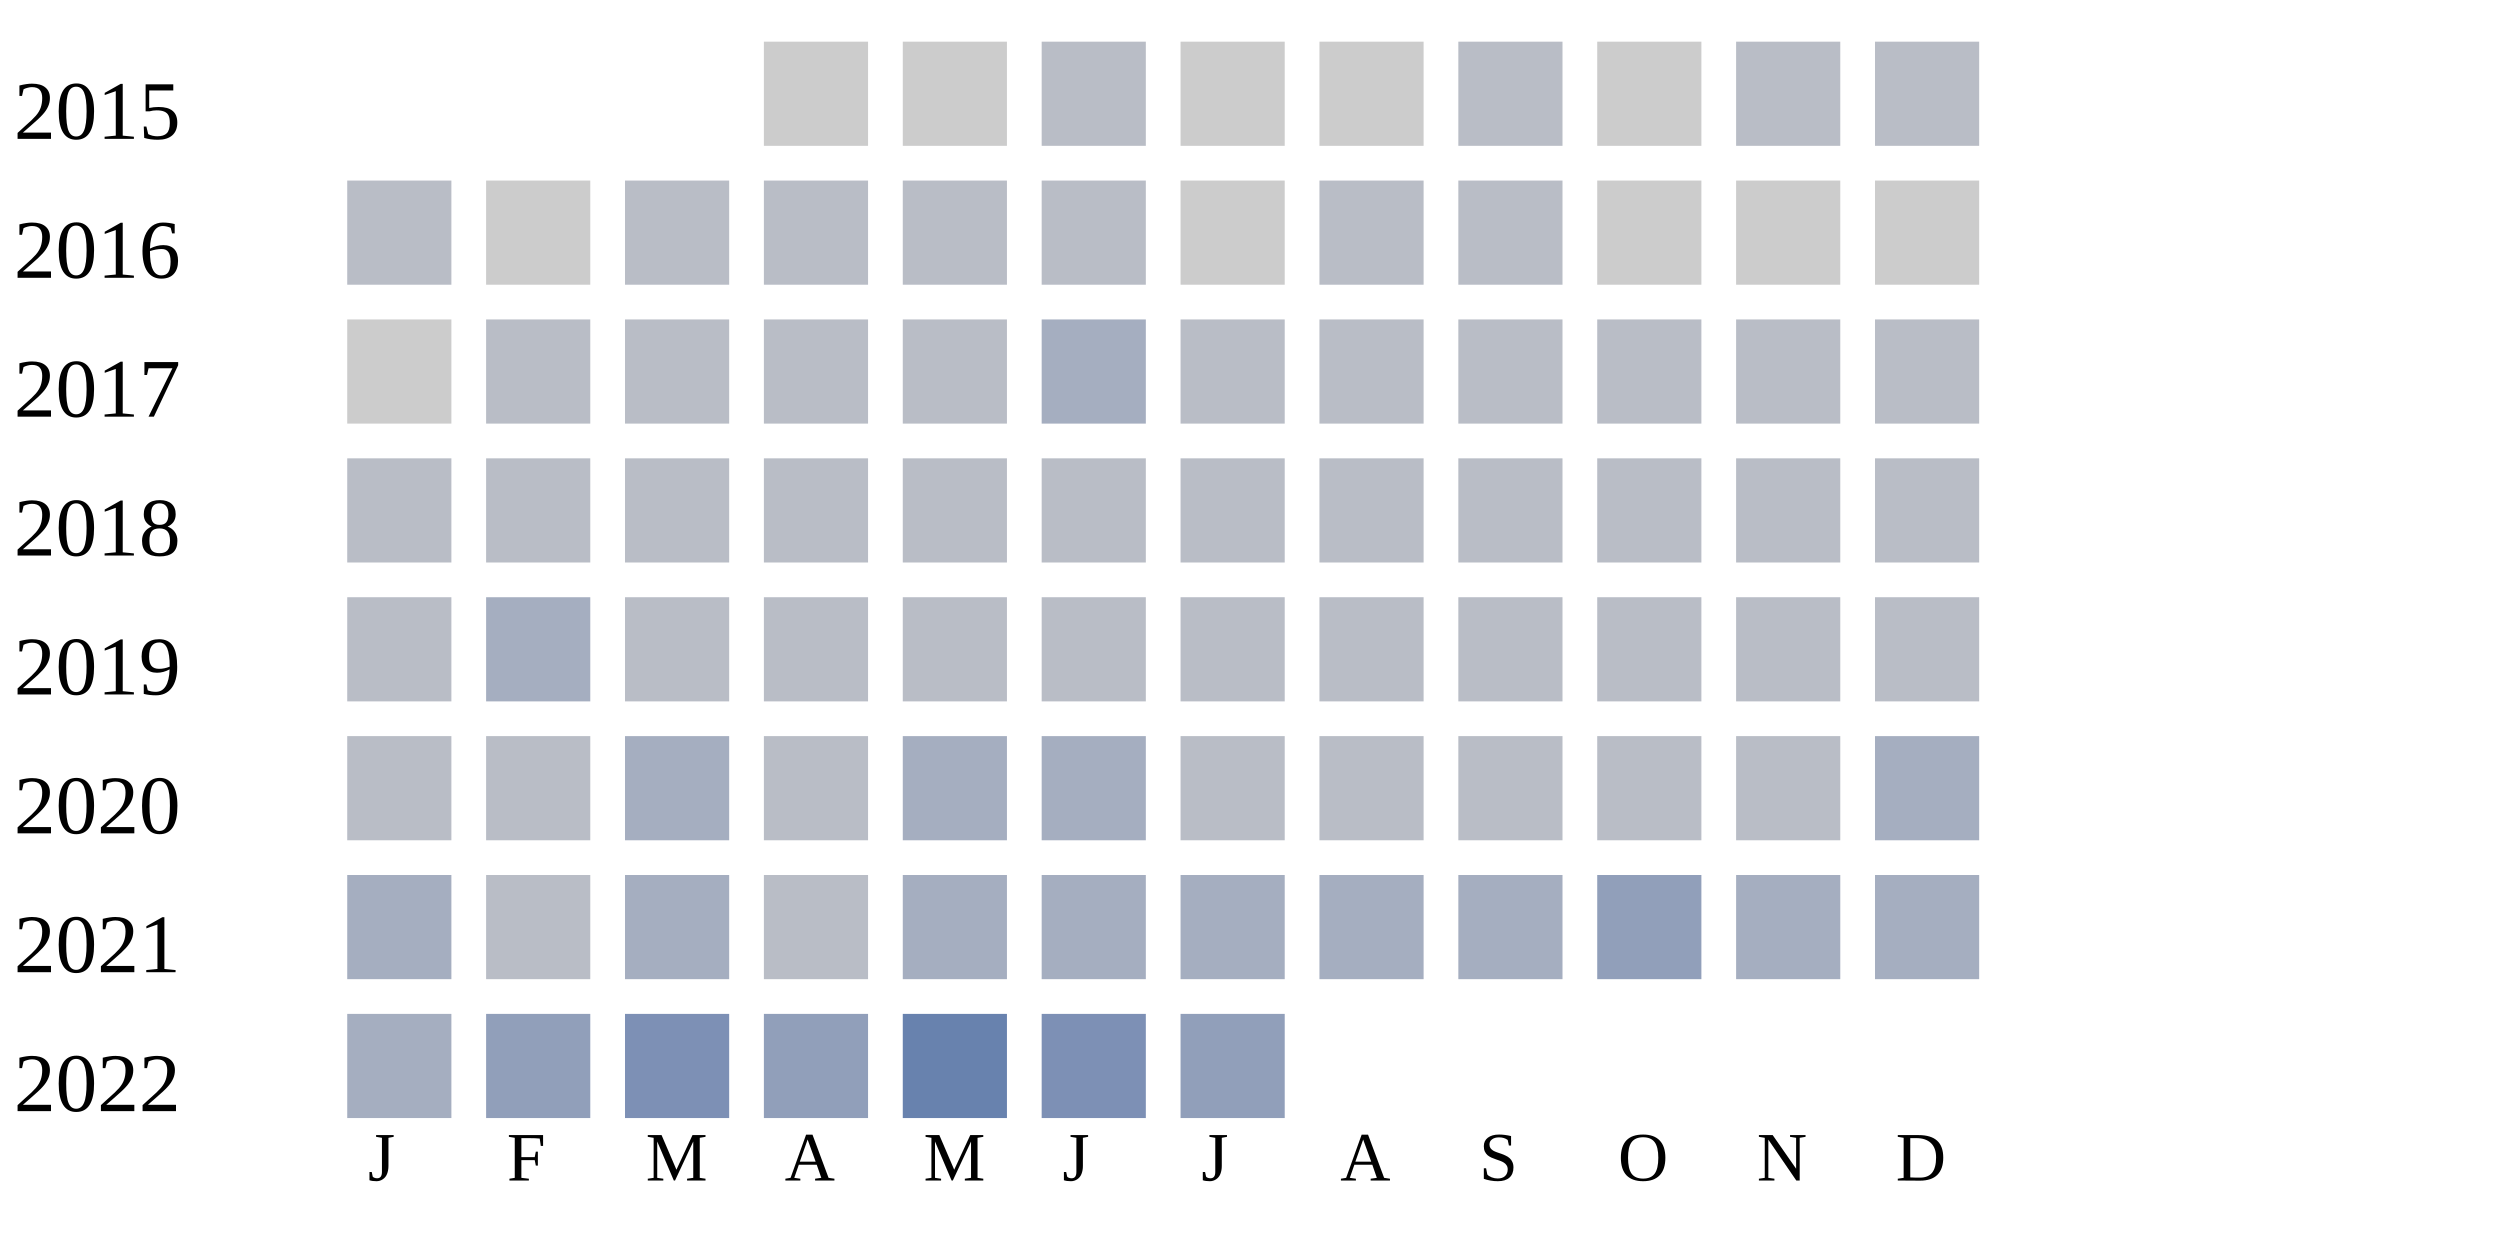
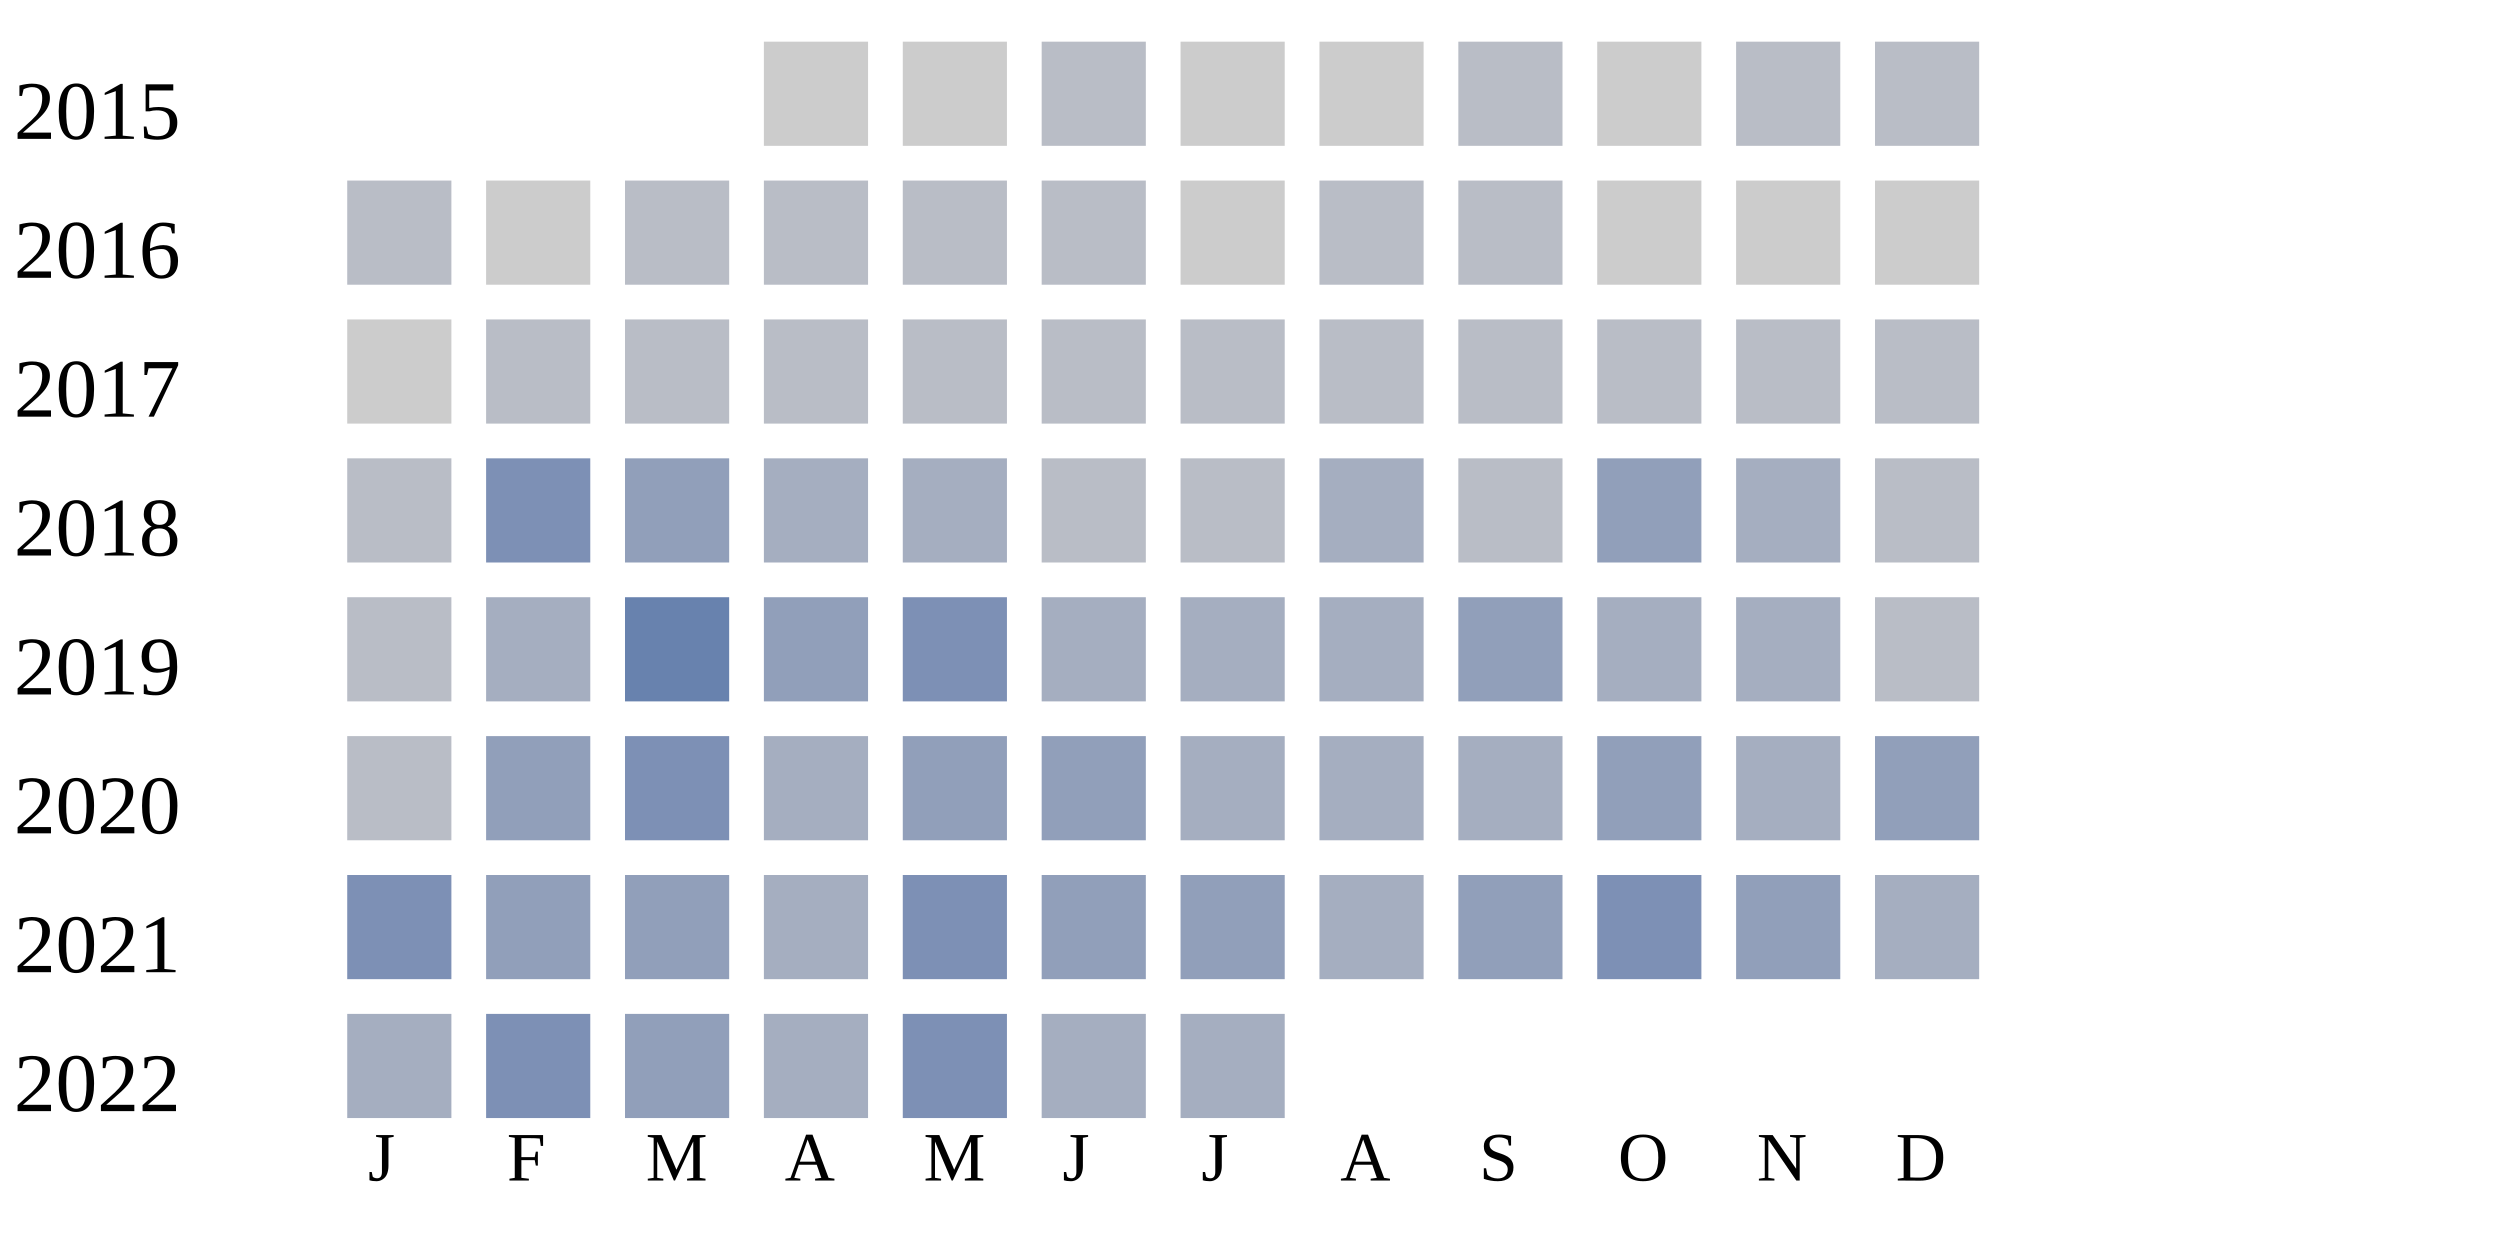
<svg xmlns="http://www.w3.org/2000/svg" width="360" height="180">
  <g transform="translate(0 0)">
    <text x="2" y="20">2015</text>
    <rect x="110" y="6" width="15" height="15" fill="#cccccc" />
    <rect x="130" y="6" width="15" height="15" fill="#cccccc" />
    <rect x="150" y="6" width="15" height="15" fill="#b9bdc6" />
    <rect x="170" y="6" width="15" height="15" fill="#cccccc" />
    <rect x="190" y="6" width="15" height="15" fill="#cccccc" />
    <rect x="210" y="6" width="15" height="15" fill="#b9bdc6" />
    <rect x="230" y="6" width="15" height="15" fill="#cccccc" />
    <rect x="250" y="6" width="15" height="15" fill="#b9bdc6" />
    <rect x="270" y="6" width="15" height="15" fill="#b9bdc6" />
  </g>
  <g transform="translate(0 20)">
    <text x="2" y="20">2016</text>
    <rect x="50" y="6" width="15" height="15" fill="#b9bdc6" />
    <rect x="70" y="6" width="15" height="15" fill="#cccccc" />
    <rect x="90" y="6" width="15" height="15" fill="#b9bdc6" />
    <rect x="110" y="6" width="15" height="15" fill="#b9bdc6" />
    <rect x="130" y="6" width="15" height="15" fill="#b9bdc6" />
    <rect x="150" y="6" width="15" height="15" fill="#b9bdc6" />
    <rect x="170" y="6" width="15" height="15" fill="#cccccc" />
    <rect x="190" y="6" width="15" height="15" fill="#b9bdc6" />
    <rect x="210" y="6" width="15" height="15" fill="#b9bdc6" />
    <rect x="230" y="6" width="15" height="15" fill="#cccccc" />
    <rect x="250" y="6" width="15" height="15" fill="#cccccc" />
    <rect x="270" y="6" width="15" height="15" fill="#cccccc" />
  </g>
  <g transform="translate(0 40)">
    <text x="2" y="20">2017</text>
    <rect x="50" y="6" width="15" height="15" fill="#cccccc" />
    <rect x="70" y="6" width="15" height="15" fill="#b9bdc6" />
    <rect x="90" y="6" width="15" height="15" fill="#b9bdc6" />
    <rect x="110" y="6" width="15" height="15" fill="#b9bdc6" />
    <rect x="130" y="6" width="15" height="15" fill="#b9bdc6" />
-     <rect x="150" y="6" width="15" height="15" fill="#a5aec0" />
+     <rect x="150" y="6" width="15" height="15" fill="#b9bdc6" />
    <rect x="170" y="6" width="15" height="15" fill="#b9bdc6" />
    <rect x="190" y="6" width="15" height="15" fill="#b9bdc6" />
    <rect x="210" y="6" width="15" height="15" fill="#b9bdc6" />
    <rect x="230" y="6" width="15" height="15" fill="#b9bdc6" />
    <rect x="250" y="6" width="15" height="15" fill="#b9bdc6" />
    <rect x="270" y="6" width="15" height="15" fill="#b9bdc6" />
  </g>
  <g transform="translate(0 60)">
    <text x="2" y="20">2018</text>
    <rect x="50" y="6" width="15" height="15" fill="#b9bdc6" />
-     <rect x="70" y="6" width="15" height="15" fill="#b9bdc6" />
-     <rect x="90" y="6" width="15" height="15" fill="#b9bdc6" />
-     <rect x="110" y="6" width="15" height="15" fill="#b9bdc6" />
-     <rect x="130" y="6" width="15" height="15" fill="#b9bdc6" />
+     <rect x="70" y="6" width="15" height="15" fill="#7d90b5" />
+     <rect x="90" y="6" width="15" height="15" fill="#919fba" />
+     <rect x="110" y="6" width="15" height="15" fill="#a5aec0" />
+     <rect x="130" y="6" width="15" height="15" fill="#a5aec0" />
    <rect x="150" y="6" width="15" height="15" fill="#b9bdc6" />
    <rect x="170" y="6" width="15" height="15" fill="#b9bdc6" />
-     <rect x="190" y="6" width="15" height="15" fill="#b9bdc6" />
+     <rect x="190" y="6" width="15" height="15" fill="#a5aec0" />
    <rect x="210" y="6" width="15" height="15" fill="#b9bdc6" />
-     <rect x="230" y="6" width="15" height="15" fill="#b9bdc6" />
-     <rect x="250" y="6" width="15" height="15" fill="#b9bdc6" />
+     <rect x="230" y="6" width="15" height="15" fill="#919fba" />
+     <rect x="250" y="6" width="15" height="15" fill="#a5aec0" />
    <rect x="270" y="6" width="15" height="15" fill="#b9bdc6" />
  </g>
  <g transform="translate(0 80)">
    <text x="2" y="20">2019</text>
    <rect x="50" y="6" width="15" height="15" fill="#b9bdc6" />
    <rect x="70" y="6" width="15" height="15" fill="#a5aec0" />
-     <rect x="90" y="6" width="15" height="15" fill="#b9bdc6" />
-     <rect x="110" y="6" width="15" height="15" fill="#b9bdc6" />
-     <rect x="130" y="6" width="15" height="15" fill="#b9bdc6" />
-     <rect x="150" y="6" width="15" height="15" fill="#b9bdc6" />
-     <rect x="170" y="6" width="15" height="15" fill="#b9bdc6" />
-     <rect x="190" y="6" width="15" height="15" fill="#b9bdc6" />
-     <rect x="210" y="6" width="15" height="15" fill="#b9bdc6" />
-     <rect x="230" y="6" width="15" height="15" fill="#b9bdc6" />
-     <rect x="250" y="6" width="15" height="15" fill="#b9bdc6" />
+     <rect x="90" y="6" width="15" height="15" fill="#6882ae" />
+     <rect x="110" y="6" width="15" height="15" fill="#919fba" />
+     <rect x="130" y="6" width="15" height="15" fill="#7d90b5" />
+     <rect x="150" y="6" width="15" height="15" fill="#a5aec0" />
+     <rect x="170" y="6" width="15" height="15" fill="#a5aec0" />
+     <rect x="190" y="6" width="15" height="15" fill="#a5aec0" />
+     <rect x="210" y="6" width="15" height="15" fill="#919fba" />
+     <rect x="230" y="6" width="15" height="15" fill="#a5aec0" />
+     <rect x="250" y="6" width="15" height="15" fill="#a5aec0" />
    <rect x="270" y="6" width="15" height="15" fill="#b9bdc6" />
  </g>
  <g transform="translate(0 100)">
    <text x="2" y="20">2020</text>
    <rect x="50" y="6" width="15" height="15" fill="#b9bdc6" />
-     <rect x="70" y="6" width="15" height="15" fill="#b9bdc6" />
-     <rect x="90" y="6" width="15" height="15" fill="#a5aec0" />
-     <rect x="110" y="6" width="15" height="15" fill="#b9bdc6" />
-     <rect x="130" y="6" width="15" height="15" fill="#a5aec0" />
-     <rect x="150" y="6" width="15" height="15" fill="#a5aec0" />
-     <rect x="170" y="6" width="15" height="15" fill="#b9bdc6" />
-     <rect x="190" y="6" width="15" height="15" fill="#b9bdc6" />
-     <rect x="210" y="6" width="15" height="15" fill="#b9bdc6" />
-     <rect x="230" y="6" width="15" height="15" fill="#b9bdc6" />
-     <rect x="250" y="6" width="15" height="15" fill="#b9bdc6" />
-     <rect x="270" y="6" width="15" height="15" fill="#a5aec0" />
-   </g>
-   <g transform="translate(0 120)">
-     <text x="2" y="20">2021</text>
-     <rect x="50" y="6" width="15" height="15" fill="#a5aec0" />
-     <rect x="70" y="6" width="15" height="15" fill="#b9bdc6" />
-     <rect x="90" y="6" width="15" height="15" fill="#a5aec0" />
-     <rect x="110" y="6" width="15" height="15" fill="#b9bdc6" />
-     <rect x="130" y="6" width="15" height="15" fill="#a5aec0" />
-     <rect x="150" y="6" width="15" height="15" fill="#a5aec0" />
+     <rect x="70" y="6" width="15" height="15" fill="#919fba" />
+     <rect x="90" y="6" width="15" height="15" fill="#7d90b5" />
+     <rect x="110" y="6" width="15" height="15" fill="#a5aec0" />
+     <rect x="130" y="6" width="15" height="15" fill="#919fba" />
+     <rect x="150" y="6" width="15" height="15" fill="#919fba" />
    <rect x="170" y="6" width="15" height="15" fill="#a5aec0" />
    <rect x="190" y="6" width="15" height="15" fill="#a5aec0" />
    <rect x="210" y="6" width="15" height="15" fill="#a5aec0" />
    <rect x="230" y="6" width="15" height="15" fill="#919fba" />
    <rect x="250" y="6" width="15" height="15" fill="#a5aec0" />
+     <rect x="270" y="6" width="15" height="15" fill="#919fba" />
+   </g>
+   <g transform="translate(0 120)">
+     <text x="2" y="20">2021</text>
+     <rect x="50" y="6" width="15" height="15" fill="#7d90b5" />
+     <rect x="70" y="6" width="15" height="15" fill="#919fba" />
+     <rect x="90" y="6" width="15" height="15" fill="#919fba" />
+     <rect x="110" y="6" width="15" height="15" fill="#a5aec0" />
+     <rect x="130" y="6" width="15" height="15" fill="#7d90b5" />
+     <rect x="150" y="6" width="15" height="15" fill="#919fba" />
+     <rect x="170" y="6" width="15" height="15" fill="#919fba" />
+     <rect x="190" y="6" width="15" height="15" fill="#a5aec0" />
+     <rect x="210" y="6" width="15" height="15" fill="#919fba" />
+     <rect x="230" y="6" width="15" height="15" fill="#7d90b5" />
+     <rect x="250" y="6" width="15" height="15" fill="#919fba" />
    <rect x="270" y="6" width="15" height="15" fill="#a5aec0" />
  </g>
  <g transform="translate(0 140)">
    <text x="2" y="20">2022</text>
    <rect x="50" y="6" width="15" height="15" fill="#a5aec0" />
-     <rect x="70" y="6" width="15" height="15" fill="#919fba" />
-     <rect x="90" y="6" width="15" height="15" fill="#7d90b5" />
-     <rect x="110" y="6" width="15" height="15" fill="#919fba" />
-     <rect x="130" y="6" width="15" height="15" fill="#6882ae" />
-     <rect x="150" y="6" width="15" height="15" fill="#7d90b5" />
-     <rect x="170" y="6" width="15" height="15" fill="#919fba" />
+     <rect x="70" y="6" width="15" height="15" fill="#7d90b5" />
+     <rect x="90" y="6" width="15" height="15" fill="#919fba" />
+     <rect x="110" y="6" width="15" height="15" fill="#a5aec0" />
+     <rect x="130" y="6" width="15" height="15" fill="#7d90b5" />
+     <rect x="150" y="6" width="15" height="15" fill="#a5aec0" />
+     <rect x="170" y="6" width="15" height="15" fill="#a5aec0" />
  </g>
  <text style="font-size: 10px; text-align: center" x="53" y="170">J</text>
  <text style="font-size: 10px; text-align: center" x="73" y="170">F</text>
  <text style="font-size: 10px; text-align: center" x="93" y="170">M</text>
  <text style="font-size: 10px; text-align: center" x="113" y="170">A</text>
  <text style="font-size: 10px; text-align: center" x="133" y="170">M</text>
  <text style="font-size: 10px; text-align: center" x="153" y="170">J</text>
  <text style="font-size: 10px; text-align: center" x="173" y="170">J</text>
  <text style="font-size: 10px; text-align: center" x="193" y="170">A</text>
  <text style="font-size: 10px; text-align: center" x="213" y="170">S</text>
  <text style="font-size: 10px; text-align: center" x="233" y="170">O</text>
  <text style="font-size: 10px; text-align: center" x="253" y="170">N</text>
  <text style="font-size: 10px; text-align: center" x="273" y="170">D</text>
  <text style="font-size: 10px;" x="155" y="189">Less</text>
  <rect fill="#b9bdc6" width="10" height="10" x="180" y="180" />
  <rect fill="#919fba" width="10" height="10" x="195" y="180" />
  <rect fill="#6882ae" width="10" height="10" x="210" y="180" />
  <rect fill="#005a9c" width="10" height="10" x="225" y="180" />
  <text x="240" y="189" style="font-size: 10px;">More</text>
</svg>
